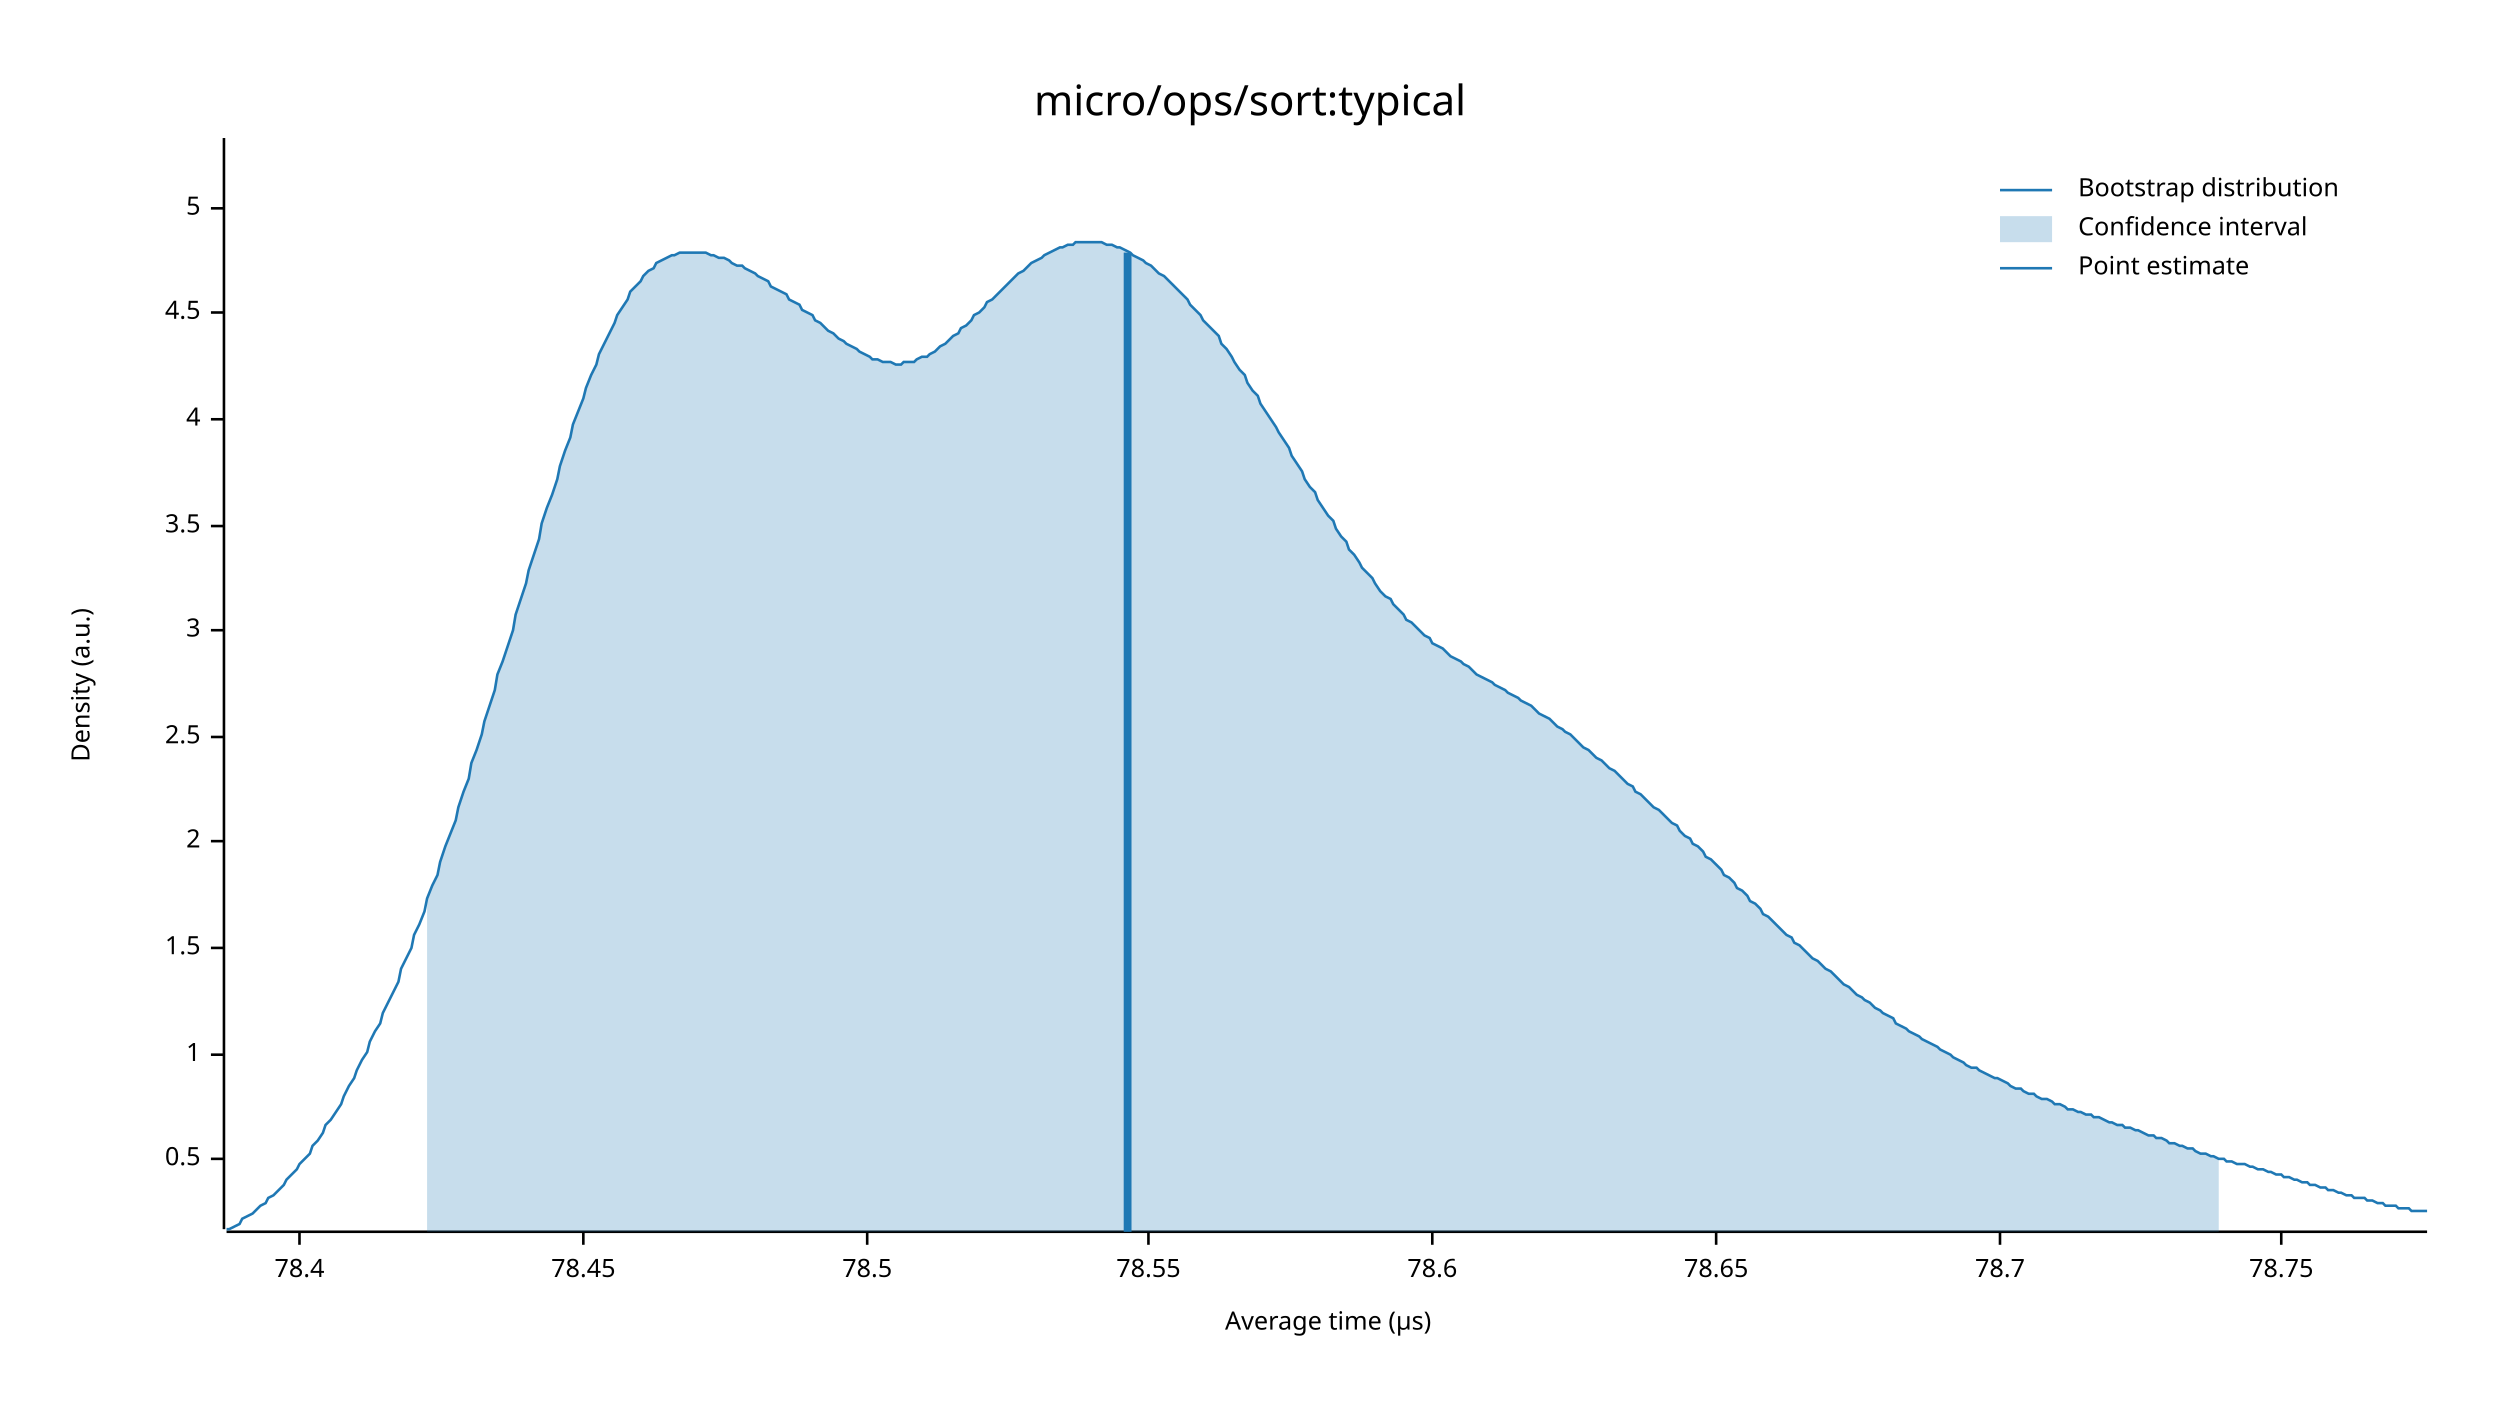
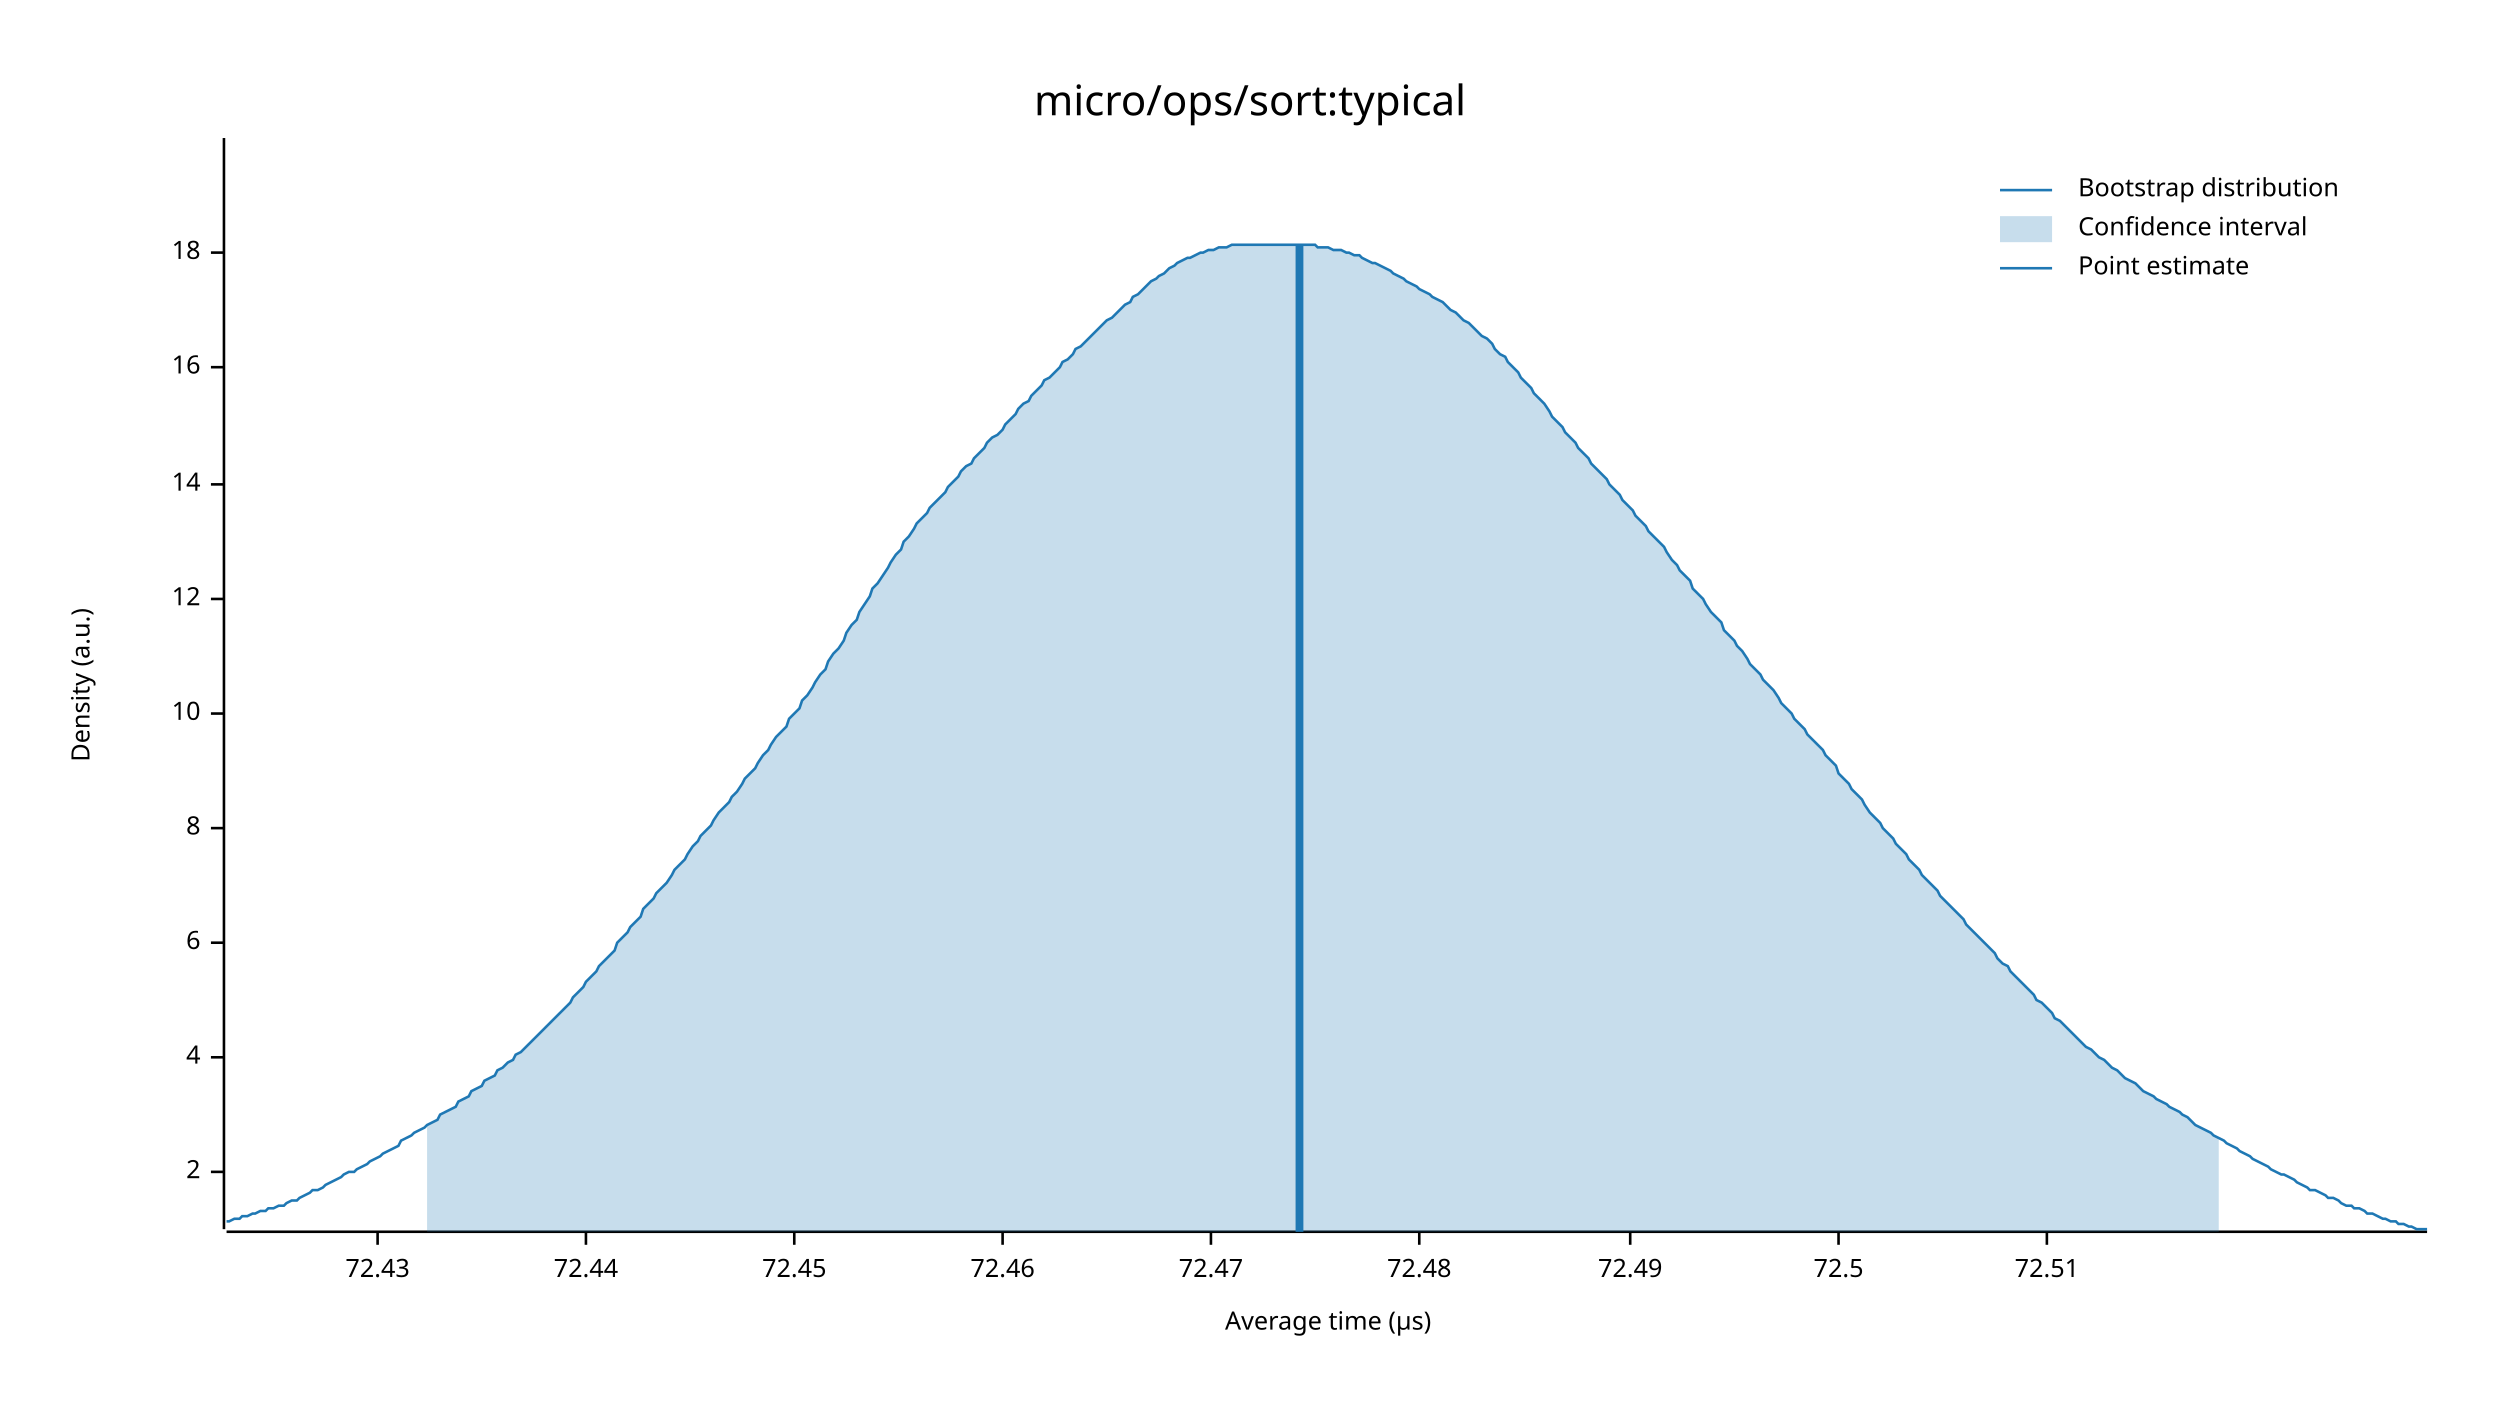
<svg xmlns="http://www.w3.org/2000/svg" width="960" height="540" viewBox="0 0 960 540">
  <text x="480" y="32" dy="0.76em" text-anchor="middle" font-family="sans-serif" font-size="16.129" opacity="1" fill="#000000">
micro/ops/sort:typical
</text>
  <text x="27" y="263" dy="0.76em" text-anchor="middle" font-family="sans-serif" font-size="9.677" opacity="1" fill="#000000" transform="rotate(270, 27, 263)">
Density (a.u.)
</text>
  <text x="510" y="513" dy="-0.5ex" text-anchor="middle" font-family="sans-serif" font-size="9.677" opacity="1" fill="#000000">
Average time (µs)
</text>
  <polyline fill="none" opacity="1" stroke="#000000" stroke-width="1" points="86,53 86,472 " />
-   <text x="77" y="445" dy="0.5ex" text-anchor="end" font-family="sans-serif" font-size="9.677" opacity="1" fill="#000000">
- 0.5
- </text>
-   <polyline fill="none" opacity="1" stroke="#000000" stroke-width="1" points="81,445 86,445 " />
-   <text x="77" y="405" dy="0.5ex" text-anchor="end" font-family="sans-serif" font-size="9.677" opacity="1" fill="#000000">
- 1
- </text>
-   <polyline fill="none" opacity="1" stroke="#000000" stroke-width="1" points="81,405 86,405 " />
-   <text x="77" y="364" dy="0.5ex" text-anchor="end" font-family="sans-serif" font-size="9.677" opacity="1" fill="#000000">
- 1.5
- </text>
-   <polyline fill="none" opacity="1" stroke="#000000" stroke-width="1" points="81,364 86,364 " />
-   <text x="77" y="323" dy="0.5ex" text-anchor="end" font-family="sans-serif" font-size="9.677" opacity="1" fill="#000000">
+   <text x="77" y="450" dy="0.5ex" text-anchor="end" font-family="sans-serif" font-size="9.677" opacity="1" fill="#000000">
2
</text>
-   <polyline fill="none" opacity="1" stroke="#000000" stroke-width="1" points="81,323 86,323 " />
-   <text x="77" y="283" dy="0.5ex" text-anchor="end" font-family="sans-serif" font-size="9.677" opacity="1" fill="#000000">
- 2.5
- </text>
-   <polyline fill="none" opacity="1" stroke="#000000" stroke-width="1" points="81,283 86,283 " />
-   <text x="77" y="242" dy="0.5ex" text-anchor="end" font-family="sans-serif" font-size="9.677" opacity="1" fill="#000000">
- 3
- </text>
-   <polyline fill="none" opacity="1" stroke="#000000" stroke-width="1" points="81,242 86,242 " />
-   <text x="77" y="202" dy="0.5ex" text-anchor="end" font-family="sans-serif" font-size="9.677" opacity="1" fill="#000000">
- 3.5
- </text>
-   <polyline fill="none" opacity="1" stroke="#000000" stroke-width="1" points="81,202 86,202 " />
-   <text x="77" y="161" dy="0.5ex" text-anchor="end" font-family="sans-serif" font-size="9.677" opacity="1" fill="#000000">
+   <polyline fill="none" opacity="1" stroke="#000000" stroke-width="1" points="81,450 86,450 " />
+   <text x="77" y="406" dy="0.5ex" text-anchor="end" font-family="sans-serif" font-size="9.677" opacity="1" fill="#000000">
4
</text>
-   <polyline fill="none" opacity="1" stroke="#000000" stroke-width="1" points="81,161 86,161 " />
-   <text x="77" y="120" dy="0.5ex" text-anchor="end" font-family="sans-serif" font-size="9.677" opacity="1" fill="#000000">
- 4.5
+   <polyline fill="none" opacity="1" stroke="#000000" stroke-width="1" points="81,406 86,406 " />
+   <text x="77" y="362" dy="0.5ex" text-anchor="end" font-family="sans-serif" font-size="9.677" opacity="1" fill="#000000">
+ 6
</text>
-   <polyline fill="none" opacity="1" stroke="#000000" stroke-width="1" points="81,120 86,120 " />
-   <text x="77" y="80" dy="0.5ex" text-anchor="end" font-family="sans-serif" font-size="9.677" opacity="1" fill="#000000">
- 5
+   <polyline fill="none" opacity="1" stroke="#000000" stroke-width="1" points="81,362 86,362 " />
+   <text x="77" y="318" dy="0.5ex" text-anchor="end" font-family="sans-serif" font-size="9.677" opacity="1" fill="#000000">
+ 8
</text>
-   <polyline fill="none" opacity="1" stroke="#000000" stroke-width="1" points="81,80 86,80 " />
+   <polyline fill="none" opacity="1" stroke="#000000" stroke-width="1" points="81,318 86,318 " />
+   <text x="77" y="274" dy="0.5ex" text-anchor="end" font-family="sans-serif" font-size="9.677" opacity="1" fill="#000000">
+ 10
+ </text>
+   <polyline fill="none" opacity="1" stroke="#000000" stroke-width="1" points="81,274 86,274 " />
+   <text x="77" y="230" dy="0.5ex" text-anchor="end" font-family="sans-serif" font-size="9.677" opacity="1" fill="#000000">
+ 12
+ </text>
+   <polyline fill="none" opacity="1" stroke="#000000" stroke-width="1" points="81,230 86,230 " />
+   <text x="77" y="186" dy="0.5ex" text-anchor="end" font-family="sans-serif" font-size="9.677" opacity="1" fill="#000000">
+ 14
+ </text>
+   <polyline fill="none" opacity="1" stroke="#000000" stroke-width="1" points="81,186 86,186 " />
+   <text x="77" y="141" dy="0.5ex" text-anchor="end" font-family="sans-serif" font-size="9.677" opacity="1" fill="#000000">
+ 16
+ </text>
+   <polyline fill="none" opacity="1" stroke="#000000" stroke-width="1" points="81,141 86,141 " />
+   <text x="77" y="97" dy="0.5ex" text-anchor="end" font-family="sans-serif" font-size="9.677" opacity="1" fill="#000000">
+ 18
+ </text>
+   <polyline fill="none" opacity="1" stroke="#000000" stroke-width="1" points="81,97 86,97 " />
  <polyline fill="none" opacity="1" stroke="#000000" stroke-width="1" points="87,473 932,473 " />
-   <text x="115" y="483" dy="0.76em" text-anchor="middle" font-family="sans-serif" font-size="9.677" opacity="1" fill="#000000">
- 78.4
+   <text x="145" y="483" dy="0.76em" text-anchor="middle" font-family="sans-serif" font-size="9.677" opacity="1" fill="#000000">
+ 72.43
</text>
-   <polyline fill="none" opacity="1" stroke="#000000" stroke-width="1" points="115,473 115,478 " />
-   <text x="224" y="483" dy="0.76em" text-anchor="middle" font-family="sans-serif" font-size="9.677" opacity="1" fill="#000000">
- 78.45
+   <polyline fill="none" opacity="1" stroke="#000000" stroke-width="1" points="145,473 145,478 " />
+   <text x="225" y="483" dy="0.76em" text-anchor="middle" font-family="sans-serif" font-size="9.677" opacity="1" fill="#000000">
+ 72.44
</text>
-   <polyline fill="none" opacity="1" stroke="#000000" stroke-width="1" points="224,473 224,478 " />
-   <text x="333" y="483" dy="0.76em" text-anchor="middle" font-family="sans-serif" font-size="9.677" opacity="1" fill="#000000">
- 78.5
+   <polyline fill="none" opacity="1" stroke="#000000" stroke-width="1" points="225,473 225,478 " />
+   <text x="305" y="483" dy="0.76em" text-anchor="middle" font-family="sans-serif" font-size="9.677" opacity="1" fill="#000000">
+ 72.45
</text>
-   <polyline fill="none" opacity="1" stroke="#000000" stroke-width="1" points="333,473 333,478 " />
-   <text x="441" y="483" dy="0.76em" text-anchor="middle" font-family="sans-serif" font-size="9.677" opacity="1" fill="#000000">
- 78.55
+   <polyline fill="none" opacity="1" stroke="#000000" stroke-width="1" points="305,473 305,478 " />
+   <text x="385" y="483" dy="0.76em" text-anchor="middle" font-family="sans-serif" font-size="9.677" opacity="1" fill="#000000">
+ 72.46
</text>
-   <polyline fill="none" opacity="1" stroke="#000000" stroke-width="1" points="441,473 441,478 " />
-   <text x="550" y="483" dy="0.76em" text-anchor="middle" font-family="sans-serif" font-size="9.677" opacity="1" fill="#000000">
- 78.6
+   <polyline fill="none" opacity="1" stroke="#000000" stroke-width="1" points="385,473 385,478 " />
+   <text x="465" y="483" dy="0.76em" text-anchor="middle" font-family="sans-serif" font-size="9.677" opacity="1" fill="#000000">
+ 72.47
</text>
-   <polyline fill="none" opacity="1" stroke="#000000" stroke-width="1" points="550,473 550,478 " />
-   <text x="659" y="483" dy="0.76em" text-anchor="middle" font-family="sans-serif" font-size="9.677" opacity="1" fill="#000000">
- 78.65
+   <polyline fill="none" opacity="1" stroke="#000000" stroke-width="1" points="465,473 465,478 " />
+   <text x="545" y="483" dy="0.76em" text-anchor="middle" font-family="sans-serif" font-size="9.677" opacity="1" fill="#000000">
+ 72.48
</text>
-   <polyline fill="none" opacity="1" stroke="#000000" stroke-width="1" points="659,473 659,478 " />
-   <text x="768" y="483" dy="0.76em" text-anchor="middle" font-family="sans-serif" font-size="9.677" opacity="1" fill="#000000">
- 78.7
+   <polyline fill="none" opacity="1" stroke="#000000" stroke-width="1" points="545,473 545,478 " />
+   <text x="626" y="483" dy="0.76em" text-anchor="middle" font-family="sans-serif" font-size="9.677" opacity="1" fill="#000000">
+ 72.49
</text>
-   <polyline fill="none" opacity="1" stroke="#000000" stroke-width="1" points="768,473 768,478 " />
-   <text x="876" y="483" dy="0.76em" text-anchor="middle" font-family="sans-serif" font-size="9.677" opacity="1" fill="#000000">
- 78.75
+   <polyline fill="none" opacity="1" stroke="#000000" stroke-width="1" points="626,473 626,478 " />
+   <text x="706" y="483" dy="0.76em" text-anchor="middle" font-family="sans-serif" font-size="9.677" opacity="1" fill="#000000">
+ 72.5
</text>
-   <polyline fill="none" opacity="1" stroke="#000000" stroke-width="1" points="876,473 876,478 " />
-   <polyline fill="none" opacity="1" stroke="#1F78B4" stroke-width="1" points="87,472 88,472 90,471 92,470 93,468 95,467 97,466 98,465 100,463 102,462 103,460 105,459 107,457 109,455 110,453 112,451 114,449 115,447 117,445 119,443 120,440 122,438 124,435 125,432 127,430 129,427 131,424 132,421 134,417 136,414 137,411 139,407 141,404 142,400 144,396 146,393 147,389 149,385 151,381 153,377 154,372 156,368 158,364 159,359 161,355 163,350 164,345 166,340 168,336 169,331 171,325 173,320 175,315 176,310 178,304 180,299 181,293 183,288 185,282 186,277 188,271 190,265 191,259 193,254 195,248 197,242 198,236 200,230 202,224 203,219 205,213 207,207 208,201 210,195 212,190 214,184 215,179 217,173 219,168 220,163 222,158 224,153 225,149 227,144 229,140 230,136 232,132 234,128 236,124 237,121 239,118 241,115 242,112 244,110 246,108 247,106 249,104 251,103 252,101 254,100 256,99 258,98 259,98 261,97 263,97 264,97 266,97 268,97 269,97 271,97 273,98 274,98 276,99 278,99 280,100 281,101 283,102 285,102 286,103 288,104 290,105 291,106 293,107 295,108 296,110 298,111 300,112 302,113 303,115 305,116 307,117 308,119 310,120 312,121 313,123 315,124 317,126 318,127 320,128 322,130 324,131 325,132 327,133 329,134 330,135 332,136 334,137 335,138 337,138 339,139 341,139 342,139 344,140 346,140 347,139 349,139 351,139 352,138 354,137 356,137 357,136 359,135 361,133 363,132 364,131 366,129 368,128 369,126 371,125 373,123 374,121 376,120 378,118 379,116 381,115 383,113 385,111 386,110 388,108 390,106 391,105 393,104 395,102 396,101 398,100 400,99 401,98 403,97 405,96 407,95 408,95 410,94 412,94 413,93 415,93 417,93 418,93 420,93 422,93 423,93 425,94 427,94 429,95 430,95 432,96 434,97 435,98 437,99 439,100 440,101 442,102 444,104 445,105 447,106 449,108 451,110 452,111 454,113 456,115 457,117 459,119 461,121 462,123 464,125 466,127 468,129 469,132 471,134 473,137 474,139 476,142 478,144 479,147 481,150 483,152 484,155 486,158 488,161 490,164 491,166 493,169 495,172 496,175 498,178 500,181 501,184 503,187 505,189 506,192 508,195 510,198 512,200 513,203 515,206 517,208 518,211 520,213 522,216 523,218 525,220 527,222 528,224 530,227 532,229 534,230 535,232 537,234 539,236 540,238 542,239 544,241 545,242 547,244 549,245 550,247 552,248 554,249 556,251 557,252 559,253 561,254 562,255 564,256 566,258 567,259 569,260 571,261 573,262 574,263 576,264 578,265 579,266 581,267 583,268 584,269 586,270 588,271 589,272 591,274 593,275 595,276 596,277 598,279 600,280 601,281 603,282 605,284 606,285 608,287 610,288 611,289 613,291 615,292 617,294 618,295 620,296 622,298 623,299 625,301 627,302 628,304 630,305 632,307 633,308 635,310 637,311 639,313 640,314 642,316 644,317 645,319 647,321 649,322 650,324 652,325 654,327 655,329 657,330 659,332 661,334 662,336 664,337 666,339 667,341 669,342 671,344 672,346 674,347 676,349 677,351 679,352 681,354 683,356 684,357 686,359 688,360 689,362 691,363 693,365 694,366 696,368 698,369 700,371 701,372 703,373 705,375 706,376 708,378 710,379 711,380 713,382 715,383 716,384 718,385 720,387 722,388 723,389 725,390 727,391 728,393 730,394 732,395 733,396 735,397 737,398 738,399 740,400 742,401 744,402 745,403 747,404 749,405 750,406 752,407 754,408 755,409 757,410 759,410 760,411 762,412 764,413 766,414 767,414 769,415 771,416 772,417 774,418 776,418 777,419 779,420 781,420 782,421 784,422 786,422 788,423 789,424 791,424 793,425 794,426 796,426 798,427 799,427 801,428 803,428 804,429 806,429 808,430 810,431 811,431 813,432 815,432 816,433 818,433 820,434 821,434 823,435 825,436 827,436 828,437 830,437 832,438 833,439 835,439 837,440 838,440 840,441 842,441 843,442 845,443 847,443 849,444 850,444 852,445 854,445 855,446 857,446 859,447 860,447 862,447 864,448 865,448 867,449 869,449 871,450 872,450 874,451 876,451 877,452 879,452 881,453 882,453 884,454 886,454 887,455 889,455 891,456 893,456 894,457 896,457 898,458 899,458 901,459 903,459 904,460 906,460 908,460 909,461 911,461 913,462 915,462 916,463 918,463 920,463 921,464 923,464 925,464 926,465 928,465 930,465 932,465 " />
-   <polygon opacity="0.25" fill="#1F78B4" points="164,345 166,340 168,336 169,331 171,325 173,320 175,315 176,310 178,304 180,299 181,293 183,288 185,282 186,277 188,271 190,265 191,259 193,254 195,248 197,242 198,236 200,230 202,224 203,219 205,213 207,207 208,201 210,195 212,190 214,184 215,179 217,173 219,168 220,163 222,158 224,153 225,149 227,144 229,140 230,136 232,132 234,128 236,124 237,121 239,118 241,115 242,112 244,110 246,108 247,106 249,104 251,103 252,101 254,100 256,99 258,98 259,98 261,97 263,97 264,97 266,97 268,97 269,97 271,97 273,98 274,98 276,99 278,99 280,100 281,101 283,102 285,102 286,103 288,104 290,105 291,106 293,107 295,108 296,110 298,111 300,112 302,113 303,115 305,116 307,117 308,119 310,120 312,121 313,123 315,124 317,126 318,127 320,128 322,130 324,131 325,132 327,133 329,134 330,135 332,136 334,137 335,138 337,138 339,139 341,139 342,139 344,140 346,140 347,139 349,139 351,139 352,138 354,137 356,137 357,136 359,135 361,133 363,132 364,131 366,129 368,128 369,126 371,125 373,123 374,121 376,120 378,118 379,116 381,115 383,113 385,111 386,110 388,108 390,106 391,105 393,104 395,102 396,101 398,100 400,99 401,98 403,97 405,96 407,95 408,95 410,94 412,94 413,93 415,93 417,93 418,93 420,93 422,93 423,93 425,94 427,94 429,95 430,95 432,96 434,97 435,98 437,99 439,100 440,101 442,102 444,104 445,105 447,106 449,108 451,110 452,111 454,113 456,115 457,117 459,119 461,121 462,123 464,125 466,127 468,129 469,132 471,134 473,137 474,139 476,142 478,144 479,147 481,150 483,152 484,155 486,158 488,161 490,164 491,166 493,169 495,172 496,175 498,178 500,181 501,184 503,187 505,189 506,192 508,195 510,198 512,200 513,203 515,206 517,208 518,211 520,213 522,216 523,218 525,220 527,222 528,224 530,227 532,229 534,230 535,232 537,234 539,236 540,238 542,239 544,241 545,242 547,244 549,245 550,247 552,248 554,249 556,251 557,252 559,253 561,254 562,255 564,256 566,258 567,259 569,260 571,261 573,262 574,263 576,264 578,265 579,266 581,267 583,268 584,269 586,270 588,271 589,272 591,274 593,275 595,276 596,277 598,279 600,280 601,281 603,282 605,284 606,285 608,287 610,288 611,289 613,291 615,292 617,294 618,295 620,296 622,298 623,299 625,301 627,302 628,304 630,305 632,307 633,308 635,310 637,311 639,313 640,314 642,316 644,317 645,319 647,321 649,322 650,324 652,325 654,327 655,329 657,330 659,332 661,334 662,336 664,337 666,339 667,341 669,342 671,344 672,346 674,347 676,349 677,351 679,352 681,354 683,356 684,357 686,359 688,360 689,362 691,363 693,365 694,366 696,368 698,369 700,371 701,372 703,373 705,375 706,376 708,378 710,379 711,380 713,382 715,383 716,384 718,385 720,387 722,388 723,389 725,390 727,391 728,393 730,394 732,395 733,396 735,397 737,398 738,399 740,400 742,401 744,402 745,403 747,404 749,405 750,406 752,407 754,408 755,409 757,410 759,410 760,411 762,412 764,413 766,414 767,414 769,415 771,416 772,417 774,418 776,418 777,419 779,420 781,420 782,421 784,422 786,422 788,423 789,424 791,424 793,425 794,426 796,426 798,427 799,427 801,428 803,428 804,429 806,429 808,430 810,431 811,431 813,432 815,432 816,433 818,433 820,434 821,434 823,435 825,436 827,436 828,437 830,437 832,438 833,439 835,439 837,440 838,440 840,441 842,441 843,442 845,443 847,443 849,444 850,444 852,445 852,473 164,473 " />
-   <polyline fill="none" opacity="1" stroke="#1F78B4" stroke-width="3" points="433,473 433,97 " />
+   <polyline fill="none" opacity="1" stroke="#000000" stroke-width="1" points="706,473 706,478 " />
+   <text x="786" y="483" dy="0.76em" text-anchor="middle" font-family="sans-serif" font-size="9.677" opacity="1" fill="#000000">
+ 72.51
+ </text>
+   <polyline fill="none" opacity="1" stroke="#000000" stroke-width="1" points="786,473 786,478 " />
+   <polyline fill="none" opacity="1" stroke="#1F78B4" stroke-width="1" points="87,469 88,469 90,468 92,468 93,467 95,467 97,466 98,466 100,465 102,465 103,464 105,464 107,463 109,463 110,462 112,461 114,461 115,460 117,459 119,458 120,457 122,457 124,456 125,455 127,454 129,453 131,452 132,451 134,450 136,450 137,449 139,448 141,447 142,446 144,445 146,444 147,443 149,442 151,441 153,440 154,438 156,437 158,436 159,435 161,434 163,433 164,432 166,431 168,430 169,428 171,427 173,426 175,425 176,423 178,422 180,421 181,419 183,418 185,417 186,415 188,414 190,413 191,411 193,410 195,408 197,407 198,405 200,404 202,402 203,401 205,399 207,397 208,396 210,394 212,392 214,390 215,389 217,387 219,385 220,383 222,381 224,379 225,377 227,375 229,373 230,371 232,369 234,367 236,365 237,362 239,360 241,358 242,356 244,354 246,352 247,349 249,347 251,345 252,343 254,341 256,339 258,336 259,334 261,332 263,330 264,328 266,325 268,323 269,321 271,319 273,317 274,315 276,312 278,310 280,308 281,306 283,304 285,301 286,299 288,297 290,295 291,293 293,290 295,288 296,286 298,283 300,281 302,279 303,276 305,274 307,272 308,269 310,267 312,264 313,262 315,259 317,257 318,254 320,251 322,249 324,246 325,243 327,240 329,238 330,235 332,232 334,229 335,226 337,224 339,221 341,218 342,216 344,213 346,211 347,208 349,206 351,203 352,201 354,199 356,197 357,195 359,193 361,191 363,189 364,187 366,185 368,183 369,181 371,179 373,178 374,176 376,174 378,172 379,170 381,168 383,167 385,165 386,163 388,161 390,159 391,157 393,155 395,154 396,152 398,150 400,148 401,146 403,145 405,143 407,141 408,139 410,138 412,136 413,134 415,133 417,131 418,130 420,128 422,126 423,125 425,123 427,122 429,120 430,119 432,117 434,116 435,114 437,113 439,111 440,110 442,108 444,107 445,106 447,105 449,103 451,102 452,101 454,100 456,99 457,99 459,98 461,97 462,97 464,96 466,96 468,95 469,95 471,95 473,94 474,94 476,94 478,94 479,94 481,94 483,94 484,94 486,94 488,94 490,94 491,94 493,94 495,94 496,94 498,94 500,94 501,94 503,94 505,94 506,95 508,95 510,95 512,96 513,96 515,96 517,97 518,97 520,98 522,98 523,99 525,100 527,101 528,101 530,102 532,103 534,104 535,105 537,106 539,107 540,108 542,109 544,110 545,111 547,112 549,113 550,114 552,115 554,116 556,118 557,119 559,120 561,122 562,123 564,124 566,126 567,127 569,129 571,130 573,132 574,134 576,136 578,137 579,139 581,141 583,143 584,145 586,147 588,149 589,151 591,153 593,155 595,158 596,160 598,162 600,164 601,166 603,168 605,170 606,172 608,174 610,176 611,178 613,180 615,182 617,184 618,186 620,188 622,190 623,192 625,194 627,196 628,198 630,200 632,202 633,204 635,206 637,208 639,210 640,212 642,215 644,217 645,219 647,221 649,223 650,226 652,228 654,230 655,232 657,235 659,237 661,239 662,242 664,244 666,246 667,248 669,250 671,253 672,255 674,257 676,259 677,261 679,263 681,265 683,268 684,270 686,272 688,274 689,276 691,278 693,280 694,282 696,284 698,286 700,288 701,290 703,292 705,294 706,297 708,299 710,301 711,303 713,305 715,307 716,309 718,312 720,314 722,316 723,318 725,320 727,322 728,324 730,326 732,328 733,330 735,332 737,334 738,336 740,338 742,340 744,342 745,344 747,346 749,348 750,349 752,351 754,353 755,355 757,357 759,359 760,360 762,362 764,364 766,366 767,368 769,370 771,371 772,373 774,375 776,377 777,378 779,380 781,382 782,384 784,385 786,387 788,389 789,391 791,392 793,394 794,395 796,397 798,399 799,400 801,402 803,403 804,404 806,406 808,407 810,409 811,410 813,411 815,413 816,414 818,415 820,416 821,417 823,419 825,420 827,421 828,422 830,423 832,424 833,425 835,426 837,427 838,428 840,429 842,431 843,432 845,433 847,434 849,435 850,436 852,437 854,438 855,439 857,440 859,441 860,442 862,443 864,444 865,445 867,446 869,447 871,448 872,449 874,450 876,451 877,451 879,452 881,453 882,454 884,455 886,456 887,457 889,457 891,458 893,459 894,460 896,460 898,461 899,462 901,463 903,463 904,464 906,464 908,465 909,466 911,466 913,467 915,468 916,468 918,469 920,469 921,470 923,470 925,471 926,471 928,472 930,472 932,472 " />
+   <polygon opacity="0.25" fill="#1F78B4" points="164,432 166,431 168,430 169,428 171,427 173,426 175,425 176,423 178,422 180,421 181,419 183,418 185,417 186,415 188,414 190,413 191,411 193,410 195,408 197,407 198,405 200,404 202,402 203,401 205,399 207,397 208,396 210,394 212,392 214,390 215,389 217,387 219,385 220,383 222,381 224,379 225,377 227,375 229,373 230,371 232,369 234,367 236,365 237,362 239,360 241,358 242,356 244,354 246,352 247,349 249,347 251,345 252,343 254,341 256,339 258,336 259,334 261,332 263,330 264,328 266,325 268,323 269,321 271,319 273,317 274,315 276,312 278,310 280,308 281,306 283,304 285,301 286,299 288,297 290,295 291,293 293,290 295,288 296,286 298,283 300,281 302,279 303,276 305,274 307,272 308,269 310,267 312,264 313,262 315,259 317,257 318,254 320,251 322,249 324,246 325,243 327,240 329,238 330,235 332,232 334,229 335,226 337,224 339,221 341,218 342,216 344,213 346,211 347,208 349,206 351,203 352,201 354,199 356,197 357,195 359,193 361,191 363,189 364,187 366,185 368,183 369,181 371,179 373,178 374,176 376,174 378,172 379,170 381,168 383,167 385,165 386,163 388,161 390,159 391,157 393,155 395,154 396,152 398,150 400,148 401,146 403,145 405,143 407,141 408,139 410,138 412,136 413,134 415,133 417,131 418,130 420,128 422,126 423,125 425,123 427,122 429,120 430,119 432,117 434,116 435,114 437,113 439,111 440,110 442,108 444,107 445,106 447,105 449,103 451,102 452,101 454,100 456,99 457,99 459,98 461,97 462,97 464,96 466,96 468,95 469,95 471,95 473,94 474,94 476,94 478,94 479,94 481,94 483,94 484,94 486,94 488,94 490,94 491,94 493,94 495,94 496,94 498,94 500,94 501,94 503,94 505,94 506,95 508,95 510,95 512,96 513,96 515,96 517,97 518,97 520,98 522,98 523,99 525,100 527,101 528,101 530,102 532,103 534,104 535,105 537,106 539,107 540,108 542,109 544,110 545,111 547,112 549,113 550,114 552,115 554,116 556,118 557,119 559,120 561,122 562,123 564,124 566,126 567,127 569,129 571,130 573,132 574,134 576,136 578,137 579,139 581,141 583,143 584,145 586,147 588,149 589,151 591,153 593,155 595,158 596,160 598,162 600,164 601,166 603,168 605,170 606,172 608,174 610,176 611,178 613,180 615,182 617,184 618,186 620,188 622,190 623,192 625,194 627,196 628,198 630,200 632,202 633,204 635,206 637,208 639,210 640,212 642,215 644,217 645,219 647,221 649,223 650,226 652,228 654,230 655,232 657,235 659,237 661,239 662,242 664,244 666,246 667,248 669,250 671,253 672,255 674,257 676,259 677,261 679,263 681,265 683,268 684,270 686,272 688,274 689,276 691,278 693,280 694,282 696,284 698,286 700,288 701,290 703,292 705,294 706,297 708,299 710,301 711,303 713,305 715,307 716,309 718,312 720,314 722,316 723,318 725,320 727,322 728,324 730,326 732,328 733,330 735,332 737,334 738,336 740,338 742,340 744,342 745,344 747,346 749,348 750,349 752,351 754,353 755,355 757,357 759,359 760,360 762,362 764,364 766,366 767,368 769,370 771,371 772,373 774,375 776,377 777,378 779,380 781,382 782,384 784,385 786,387 788,389 789,391 791,392 793,394 794,395 796,397 798,399 799,400 801,402 803,403 804,404 806,406 808,407 810,409 811,410 813,411 815,413 816,414 818,415 820,416 821,417 823,419 825,420 827,421 828,422 830,423 832,424 833,425 835,426 837,427 838,428 840,429 842,431 843,432 845,433 847,434 849,435 850,436 852,437 852,473 164,473 " />
+   <polyline fill="none" opacity="1" stroke="#1F78B4" stroke-width="3" points="499,473 499,94 " />
  <text x="798" y="68" dy="0.76em" text-anchor="start" font-family="sans-serif" font-size="9.677" opacity="1" fill="#000000">
Bootstrap distribution
</text>
  <text x="798" y="83" dy="0.76em" text-anchor="start" font-family="sans-serif" font-size="9.677" opacity="1" fill="#000000">
Confidence interval
</text>
  <text x="798" y="98" dy="0.76em" text-anchor="start" font-family="sans-serif" font-size="9.677" opacity="1" fill="#000000">
Point estimate
</text>
  <polyline fill="none" opacity="1" stroke="#1F78B4" stroke-width="1" points="768,73 788,73 " />
  <rect x="768" y="83" width="20" height="10" opacity="0.25" fill="#1F78B4" stroke="none" />
  <polyline fill="none" opacity="1" stroke="#1F78B4" stroke-width="1" points="768,103 788,103 " />
</svg>
